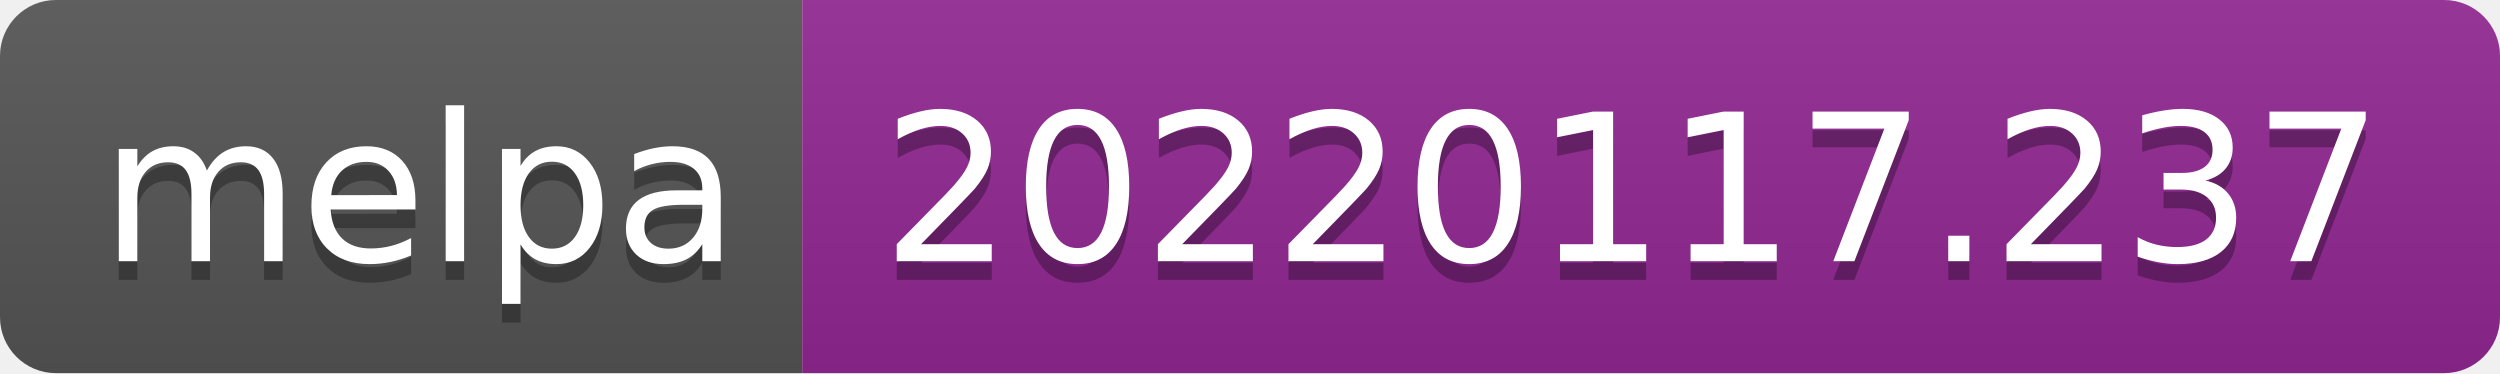
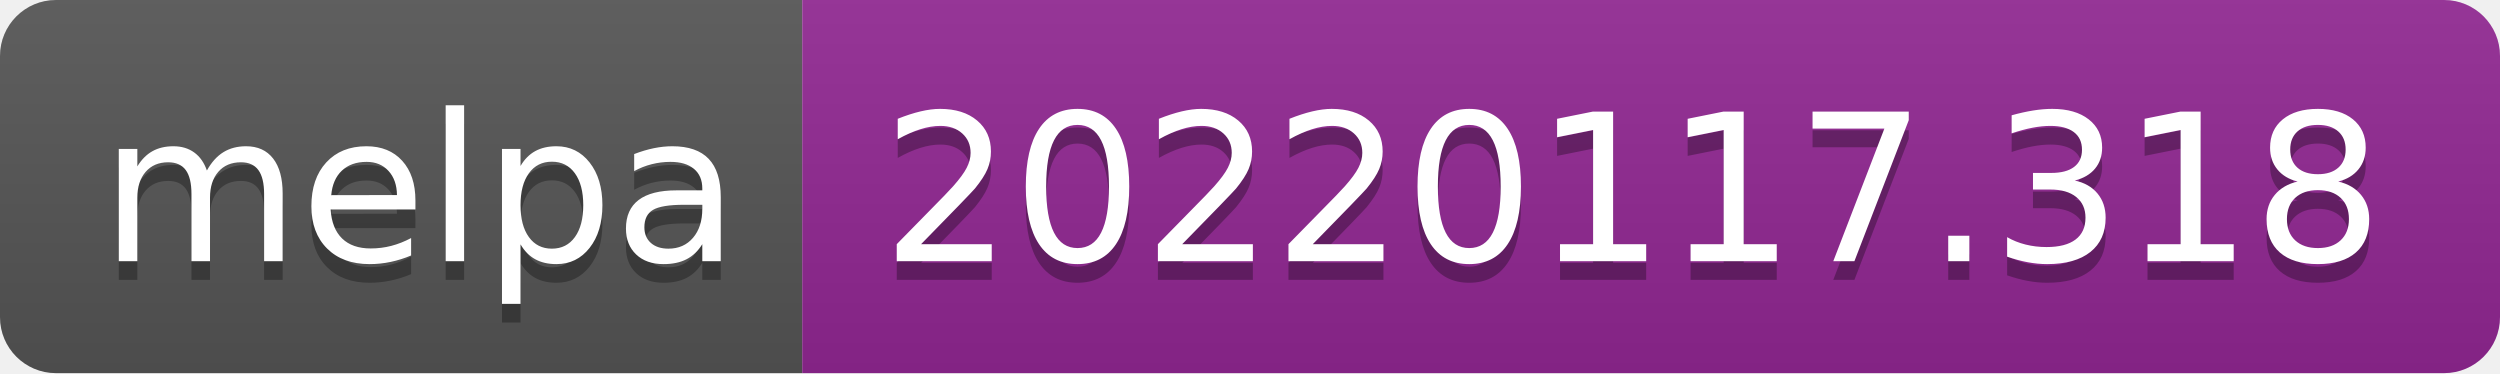
- <svg xmlns="http://www.w3.org/2000/svg" width="134" height="20" role="img" aria-label="melpa: 20220117.237">
+ <svg xmlns="http://www.w3.org/2000/svg" width="134" height="20" role="img" aria-label="melpa: 20220117.318">
  <linearGradient id="s" x2="0" y2="100%">
    <stop offset="0" stop-color="#bbb" stop-opacity=".1" />
    <stop offset="1" stop-opacity=".1" />
  </linearGradient>
  <clipPath id="r">
    <rect width="134" height="20" rx="3" fill="#fff" />
  </clipPath>
  <g clip-path="url(#r)">
    <rect width="43" height="20" fill="#555" />
    <rect x="43" width="91" height="20" fill="#922793" />
    <rect width="134" height="20" fill="url(#s)" />
  </g>
  <g fill="#fff" text-anchor="middle" font-family="Verdana,Geneva,DejaVu Sans,sans-serif" text-rendering="geometricPrecision" font-size="110">
    <text aria-hidden="true" x="225" y="150" fill="#010101" fill-opacity=".3" transform="scale(.1)" textLength="330">melpa</text>
    <text x="225" y="140" transform="scale(.1)" fill="#fff" textLength="330">melpa</text>
-     <text aria-hidden="true" x="875" y="150" fill="#010101" fill-opacity=".3" transform="scale(.1)" textLength="810">20220117.237</text>
-     <text x="875" y="140" transform="scale(.1)" fill="#fff" textLength="810">20220117.237</text>
+     <text aria-hidden="true" x="875" y="150" fill="#010101" fill-opacity=".3" transform="scale(.1)" textLength="810">20220117.318</text>
+     <text x="875" y="140" transform="scale(.1)" fill="#fff" textLength="810">20220117.318</text>
  </g>
</svg>
